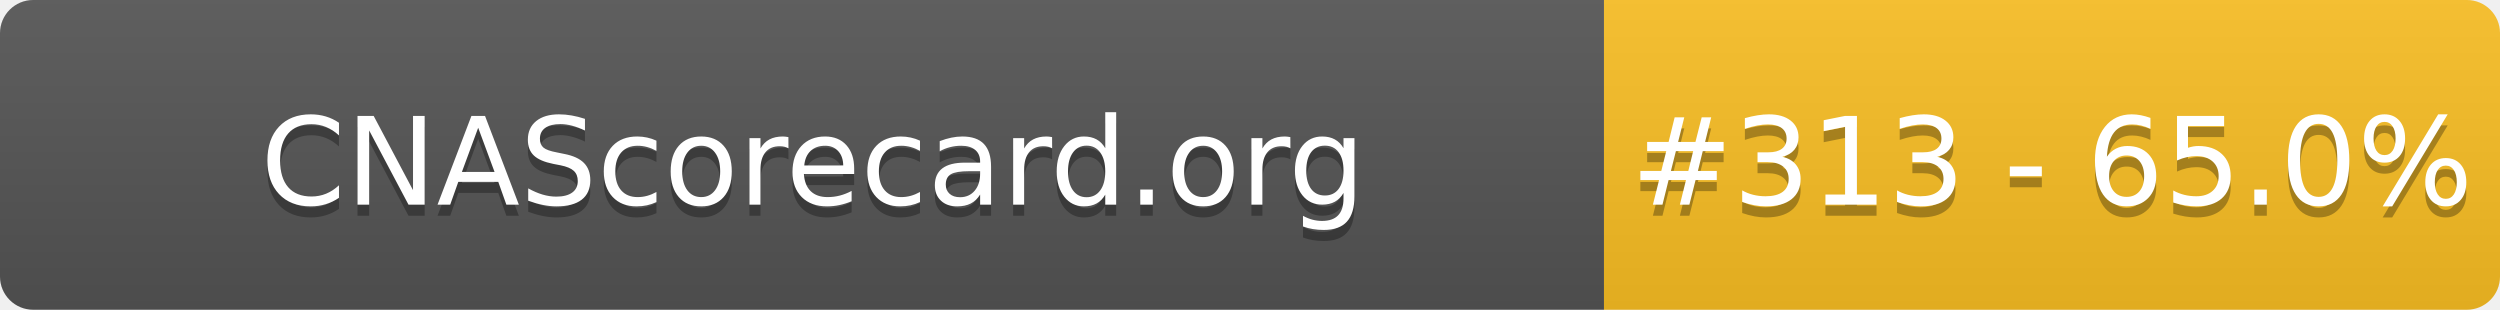
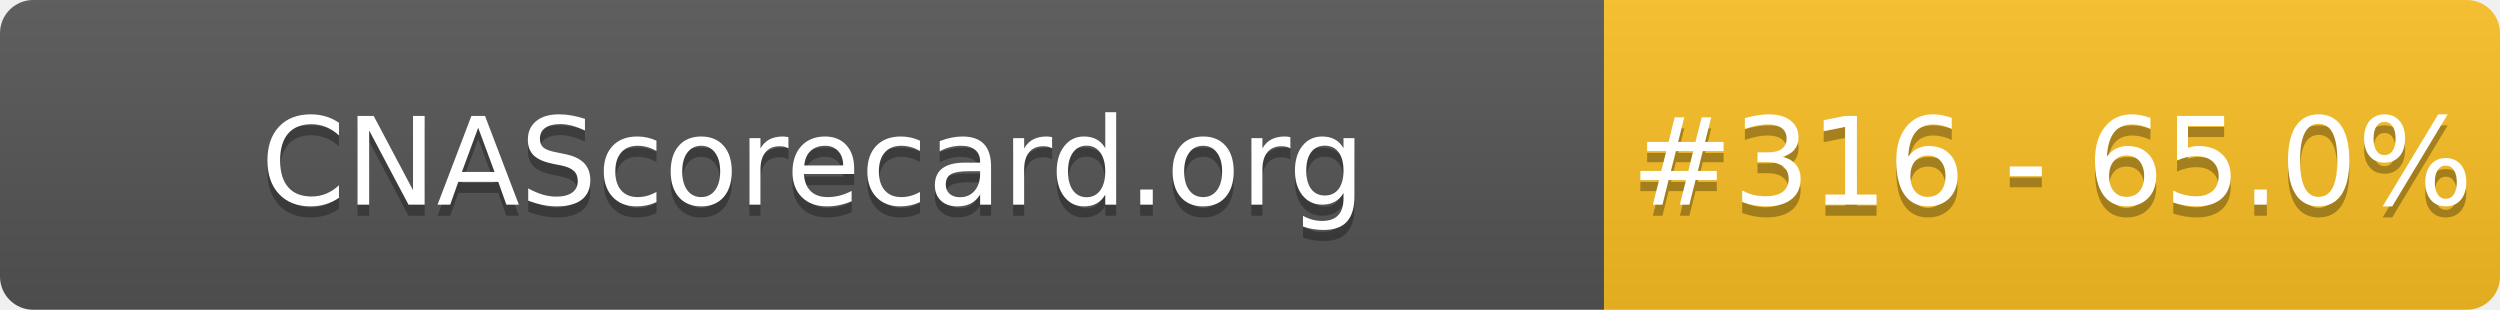
- <svg xmlns="http://www.w3.org/2000/svg" width="226" height="28" role="img" aria-label="CNAScorecard.org: #313 - 65.0%">
+ <svg xmlns="http://www.w3.org/2000/svg" width="226" height="28" role="img" aria-label="CNAScorecard.org: #316 - 65.0%">
  <linearGradient id="s" x2="0" y2="100%">
    <stop offset="0" stop-color="#bbb" stop-opacity=".1" />
    <stop offset="1" stop-opacity=".1" />
  </linearGradient>
  <clipPath id="r">
    <rect width="226" height="28" rx="3" fill="#fff" />
  </clipPath>
  <g clip-path="url(#r)">
    <rect width="145" height="28" fill="#555" />
    <rect x="145" width="81" height="28" fill="#FBBF24" />
    <rect width="226" height="28" fill="url(#s)" />
  </g>
  <g fill="#fff" text-anchor="middle" font-family="Verdana,Geneva,DejaVu Sans,sans-serif" text-rendering="geometricPrecision" font-size="110">
    <text aria-hidden="true" x="735" y="195" fill="#010101" fill-opacity=".3" transform="scale(.1)" textLength="1350">CNAScorecard.org</text>
    <text x="735" y="185" transform="scale(.1)" fill="#fff" textLength="1350">CNAScorecard.org</text>
-     <text aria-hidden="true" x="1855" y="195" fill="#010101" fill-opacity=".3" transform="scale(.1)" textLength="660">#313 - 65.0%</text>
-     <text x="1855" y="185" transform="scale(.1)" fill="#fff" textLength="660">#313 - 65.0%</text>
+     <text aria-hidden="true" x="1855" y="195" fill="#010101" fill-opacity=".3" transform="scale(.1)" textLength="660">#316 - 65.0%</text>
+     <text x="1855" y="185" transform="scale(.1)" fill="#fff" textLength="660">#316 - 65.0%</text>
  </g>
</svg>
